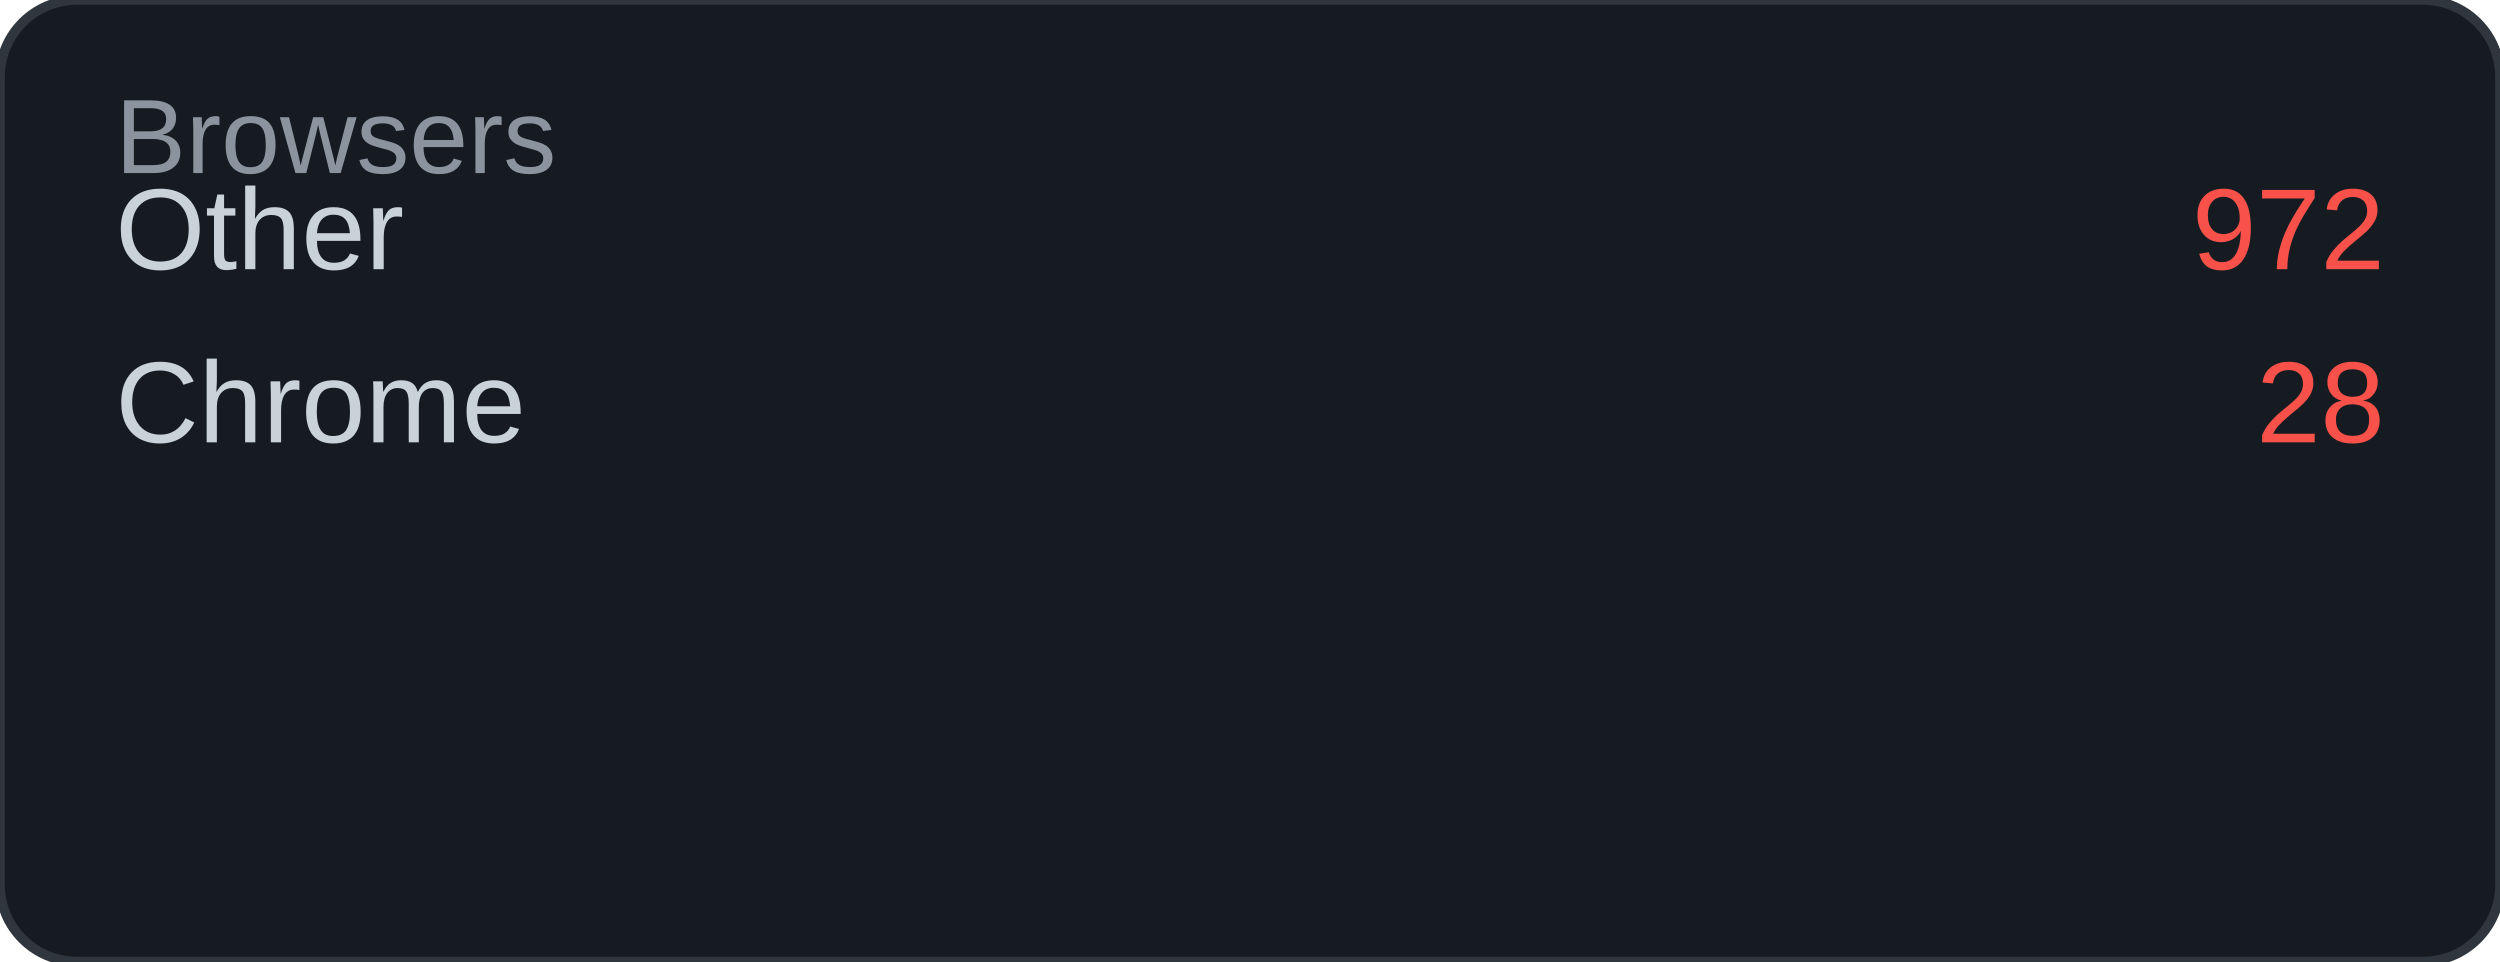
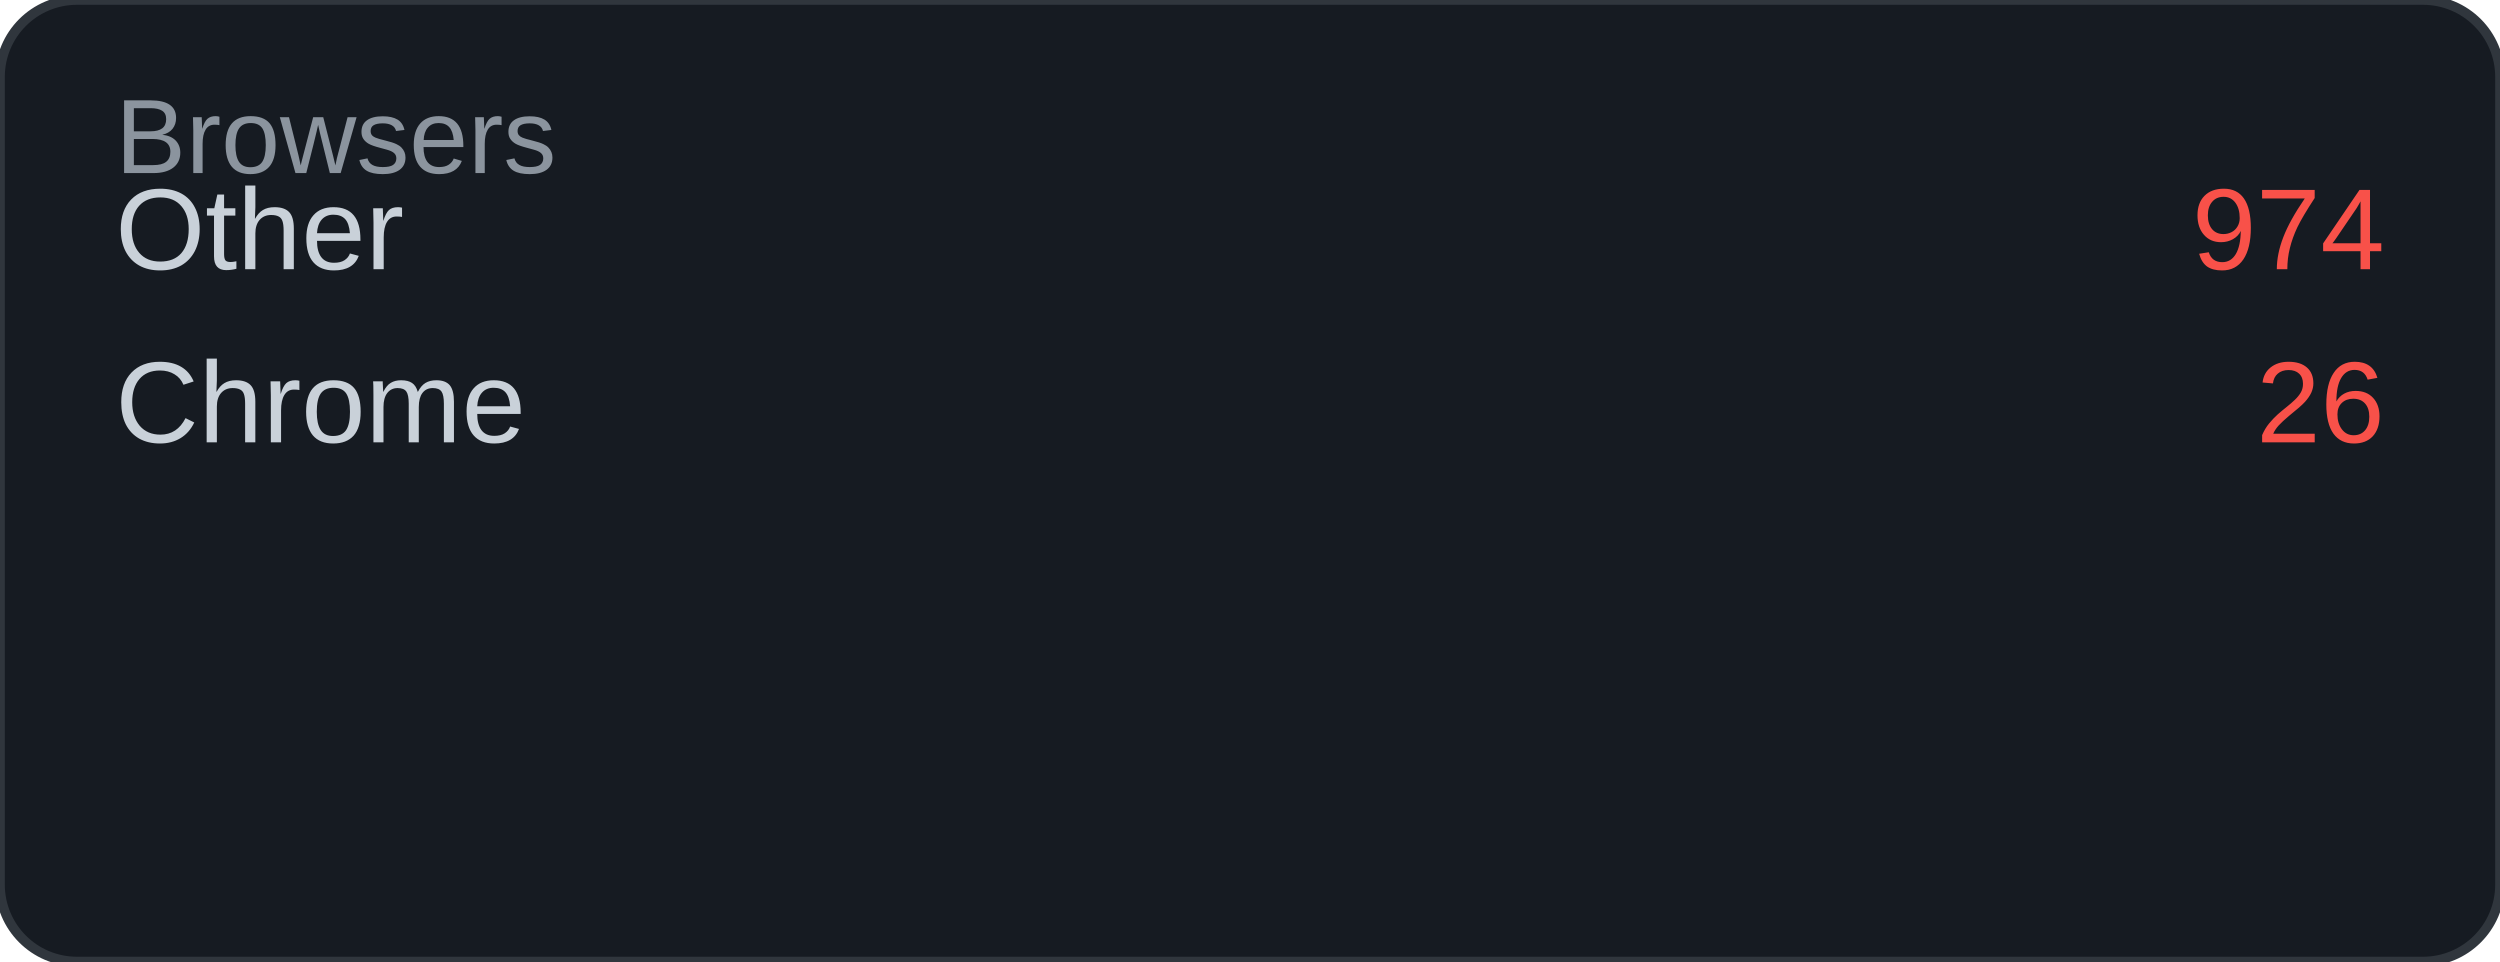
<svg xmlns="http://www.w3.org/2000/svg" width="260" height="100" viewBox="0 0 260 100">
  <rect width="260" height="100" rx="8" fill="#161b22" />
  <rect width="260" height="100" rx="8" fill="none" stroke="#30363d" stroke-width="1" />
  <text x="12" y="18" font-family="Arial, sans-serif" font-size="11" fill="#8b949e">Browsers</text>
  <text x="12" y="28" font-family="Arial, sans-serif" font-size="12" fill="#c9d1d9">Other</text>
-   <text x="248" y="28" font-family="Arial, sans-serif" font-size="12" fill="#f85149" text-anchor="end">972</text>
+   <text x="248" y="28" font-family="Arial, sans-serif" font-size="12" fill="#f85149" text-anchor="end">974</text>
  <text x="12" y="46" font-family="Arial, sans-serif" font-size="12" fill="#c9d1d9">Chrome</text>
-   <text x="248" y="46" font-family="Arial, sans-serif" font-size="12" fill="#f85149" text-anchor="end">28</text>
+   <text x="248" y="46" font-family="Arial, sans-serif" font-size="12" fill="#f85149" text-anchor="end">26</text>
</svg>
